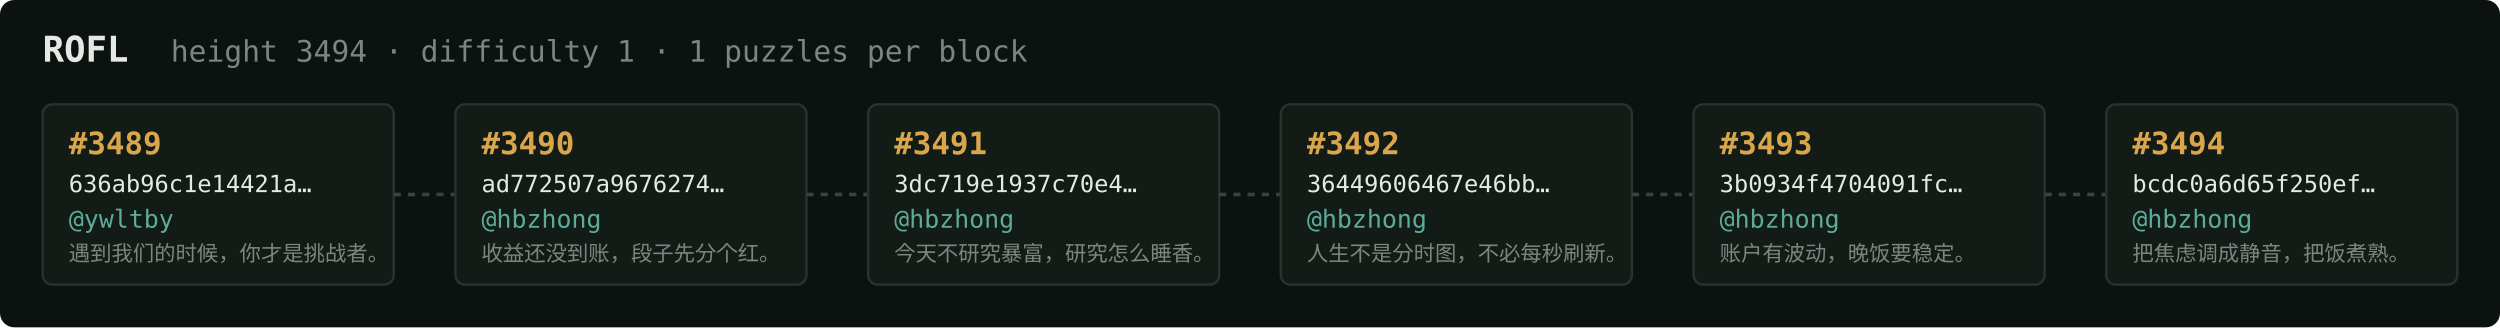
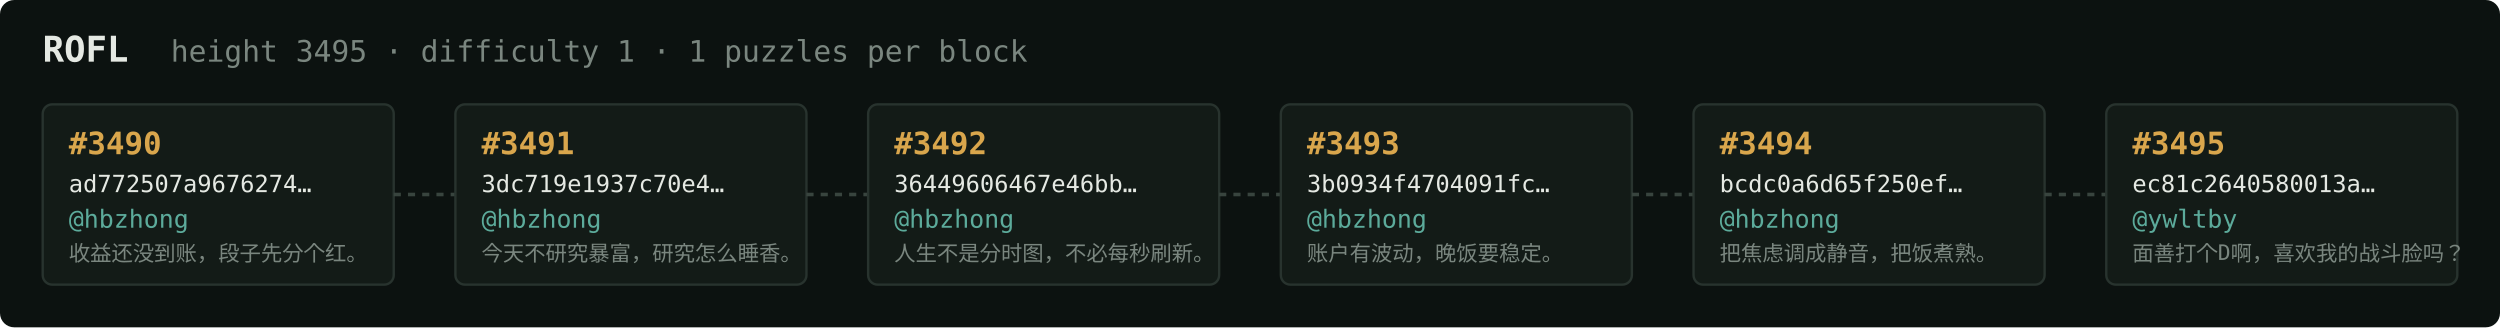
<svg xmlns="http://www.w3.org/2000/svg" width="1054" height="138" viewBox="0 0 1054 138" font-family="ui-monospace,SFMono-Regular,Menlo,monospace">
  <rect fill="#0c1210" width="1054" height="138" rx="6" />
  <text x="18" y="26" fill="#e5e9e3" font-size="15" font-weight="700">ROFL</text>
-   <text x="72" y="26" fill="#7a867f" font-size="12.5">height 3494 · difficulty 1 · 1 puzzles per block</text>
+   <text x="72" y="26" fill="#7a867f" font-size="12.5">height 3495 · difficulty 1 · 1 puzzles per block</text>
  <rect x="18" y="44" width="148" height="76" rx="4" fill="#131b17" stroke="#28332e" stroke-width="1" />
-   <text x="29" y="65" fill="#d9a64c" font-size="13" font-weight="700">#3489</text>
-   <text x="29" y="81" fill="#e5e9e3" font-size="10">636ab96c1e14421a…</text>
-   <text x="29" y="96" fill="#5cab9b" font-size="10.5">@ywltby</text>
-   <text x="29" y="110" fill="#7a867f" font-size="9">遇到我们的时候，你才是挑战者。</text>
+   <text x="29" y="65" fill="#d9a64c" font-size="13" font-weight="700">#3490</text>
+   <text x="29" y="81" fill="#e5e9e3" font-size="10">ad772507a9676274…</text>
+   <text x="29" y="96" fill="#5cab9b" font-size="10.5">@hbzhong</text>
+   <text x="29" y="110" fill="#7a867f" font-size="9">收益还没到账，段子先分个红。</text>
  <line x1="166" y1="82.0" x2="192" y2="82.0" stroke="#38443e" stroke-width="1.5" stroke-dasharray="3 3" />
  <rect x="192" y="44" width="148" height="76" rx="4" fill="#131b17" stroke="#28332e" stroke-width="1" />
-   <text x="203" y="65" fill="#d9a64c" font-size="13" font-weight="700">#3490</text>
-   <text x="203" y="81" fill="#e5e9e3" font-size="10">ad772507a9676274…</text>
+   <text x="203" y="65" fill="#d9a64c" font-size="13" font-weight="700">#3491</text>
+   <text x="203" y="81" fill="#e5e9e3" font-size="10">3dc719e1937c70e4…</text>
  <text x="203" y="96" fill="#5cab9b" font-size="10.5">@hbzhong</text>
-   <text x="203" y="110" fill="#7a867f" font-size="9">收益还没到账，段子先分个红。</text>
+   <text x="203" y="110" fill="#7a867f" font-size="9">今天不研究暴富，研究怎么睡香。</text>
  <line x1="340" y1="82.0" x2="366" y2="82.0" stroke="#38443e" stroke-width="1.5" stroke-dasharray="3 3" />
  <rect x="366" y="44" width="148" height="76" rx="4" fill="#131b17" stroke="#28332e" stroke-width="1" />
-   <text x="377" y="65" fill="#d9a64c" font-size="13" font-weight="700">#3491</text>
-   <text x="377" y="81" fill="#e5e9e3" font-size="10">3dc719e1937c70e4…</text>
+   <text x="377" y="65" fill="#d9a64c" font-size="13" font-weight="700">#3492</text>
+   <text x="377" y="81" fill="#e5e9e3" font-size="10">36449606467e46bb…</text>
  <text x="377" y="96" fill="#5cab9b" font-size="10.5">@hbzhong</text>
-   <text x="377" y="110" fill="#7a867f" font-size="9">今天不研究暴富，研究怎么睡香。</text>
+   <text x="377" y="110" fill="#7a867f" font-size="9">人生不是分时图，不必每秒刷新。</text>
  <line x1="514" y1="82.0" x2="540" y2="82.0" stroke="#38443e" stroke-width="1.5" stroke-dasharray="3 3" />
  <rect x="540" y="44" width="148" height="76" rx="4" fill="#131b17" stroke="#28332e" stroke-width="1" />
-   <text x="551" y="65" fill="#d9a64c" font-size="13" font-weight="700">#3492</text>
-   <text x="551" y="81" fill="#e5e9e3" font-size="10">36449606467e46bb…</text>
+   <text x="551" y="65" fill="#d9a64c" font-size="13" font-weight="700">#3493</text>
+   <text x="551" y="81" fill="#e5e9e3" font-size="10">3b0934f4704091fc…</text>
  <text x="551" y="96" fill="#5cab9b" font-size="10.5">@hbzhong</text>
-   <text x="551" y="110" fill="#7a867f" font-size="9">人生不是分时图，不必每秒刷新。</text>
+   <text x="551" y="110" fill="#7a867f" font-size="9">账户有波动，晚饭要稳定。</text>
  <line x1="688" y1="82.0" x2="714" y2="82.0" stroke="#38443e" stroke-width="1.5" stroke-dasharray="3 3" />
  <rect x="714" y="44" width="148" height="76" rx="4" fill="#131b17" stroke="#28332e" stroke-width="1" />
-   <text x="725" y="65" fill="#d9a64c" font-size="13" font-weight="700">#3493</text>
-   <text x="725" y="81" fill="#e5e9e3" font-size="10">3b0934f4704091fc…</text>
+   <text x="725" y="65" fill="#d9a64c" font-size="13" font-weight="700">#3494</text>
+   <text x="725" y="81" fill="#e5e9e3" font-size="10">bcdc0a6d65f250ef…</text>
  <text x="725" y="96" fill="#5cab9b" font-size="10.5">@hbzhong</text>
-   <text x="725" y="110" fill="#7a867f" font-size="9">账户有波动，晚饭要稳定。</text>
+   <text x="725" y="110" fill="#7a867f" font-size="9">把焦虑调成静音，把饭煮熟。</text>
  <line x1="862" y1="82.0" x2="888" y2="82.0" stroke="#38443e" stroke-width="1.5" stroke-dasharray="3 3" />
  <rect x="888" y="44" width="148" height="76" rx="4" fill="#131b17" stroke="#28332e" stroke-width="1" />
-   <text x="899" y="65" fill="#d9a64c" font-size="13" font-weight="700">#3494</text>
-   <text x="899" y="81" fill="#e5e9e3" font-size="10">bcdc0a6d65f250ef…</text>
-   <text x="899" y="96" fill="#5cab9b" font-size="10.5">@hbzhong</text>
-   <text x="899" y="110" fill="#7a867f" font-size="9">把焦虑调成静音，把饭煮熟。</text>
+   <text x="899" y="65" fill="#d9a64c" font-size="13" font-weight="700">#3495</text>
+   <text x="899" y="81" fill="#e5e9e3" font-size="10">ec81c2640580013a…</text>
+   <text x="899" y="96" fill="#5cab9b" font-size="10.5">@ywltby</text>
+   <text x="899" y="110" fill="#7a867f" font-size="9">面善打个D啊，喜欢我的战斗脸吗？</text>
</svg>
